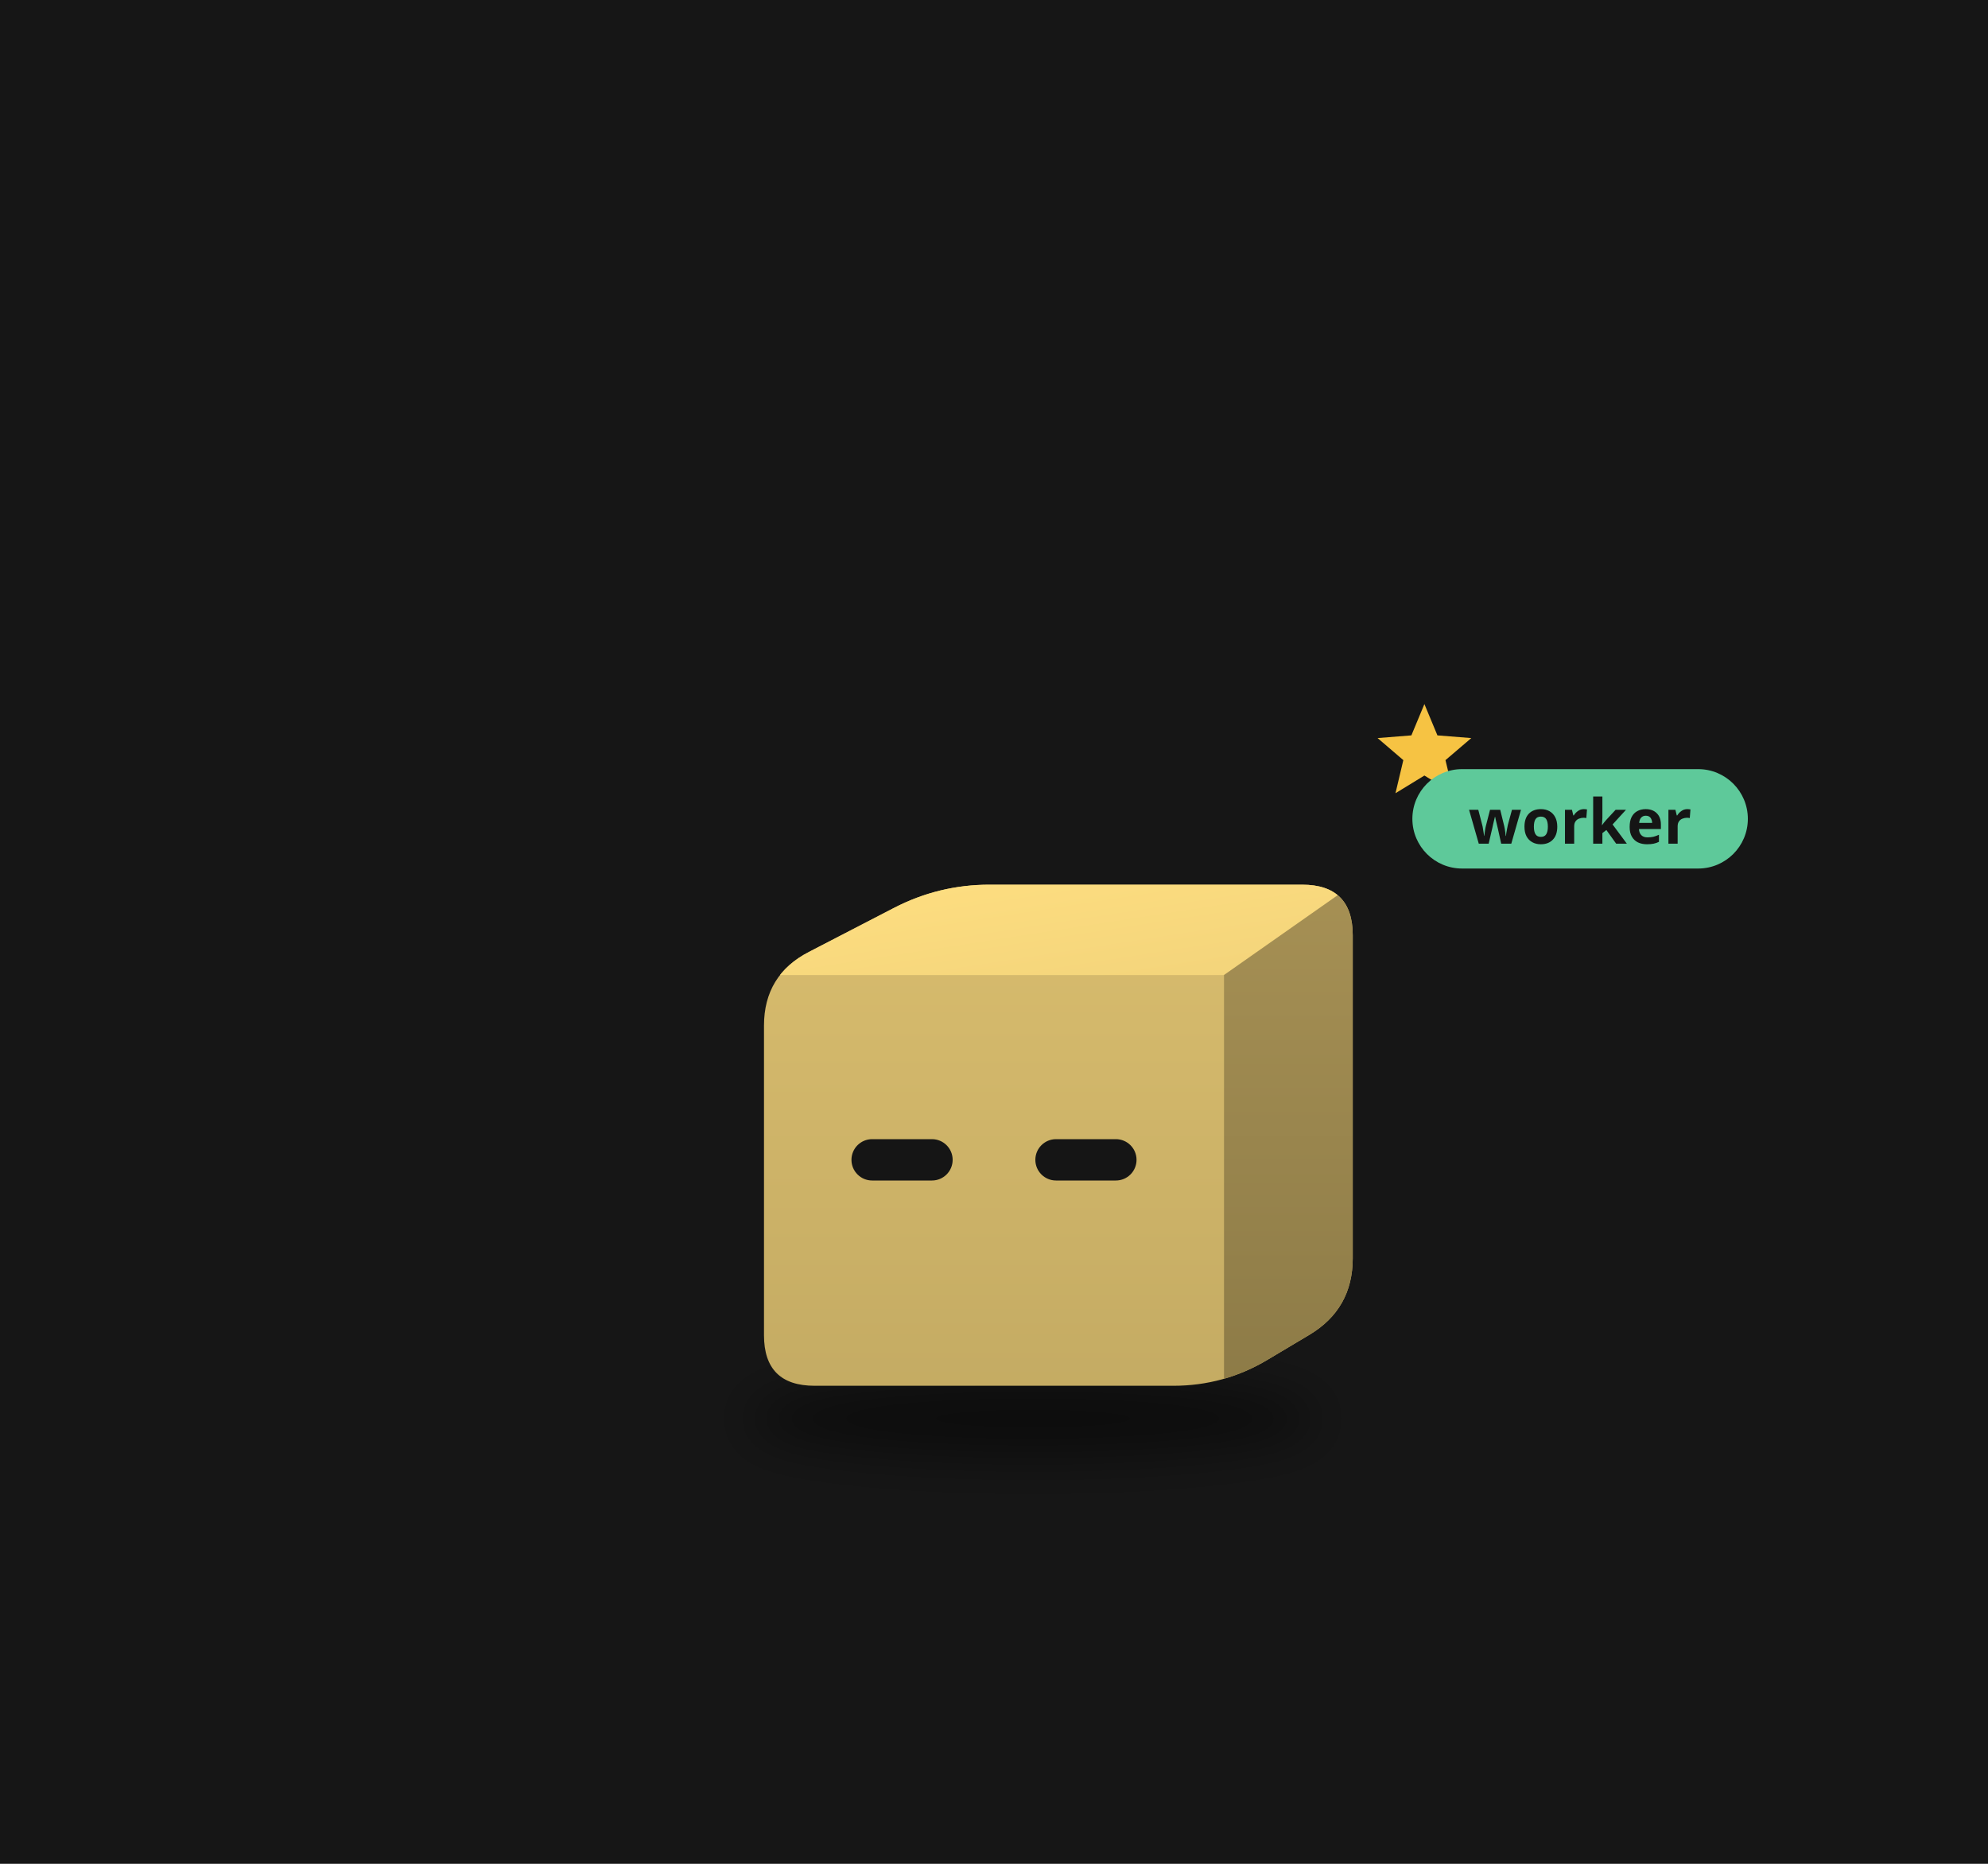
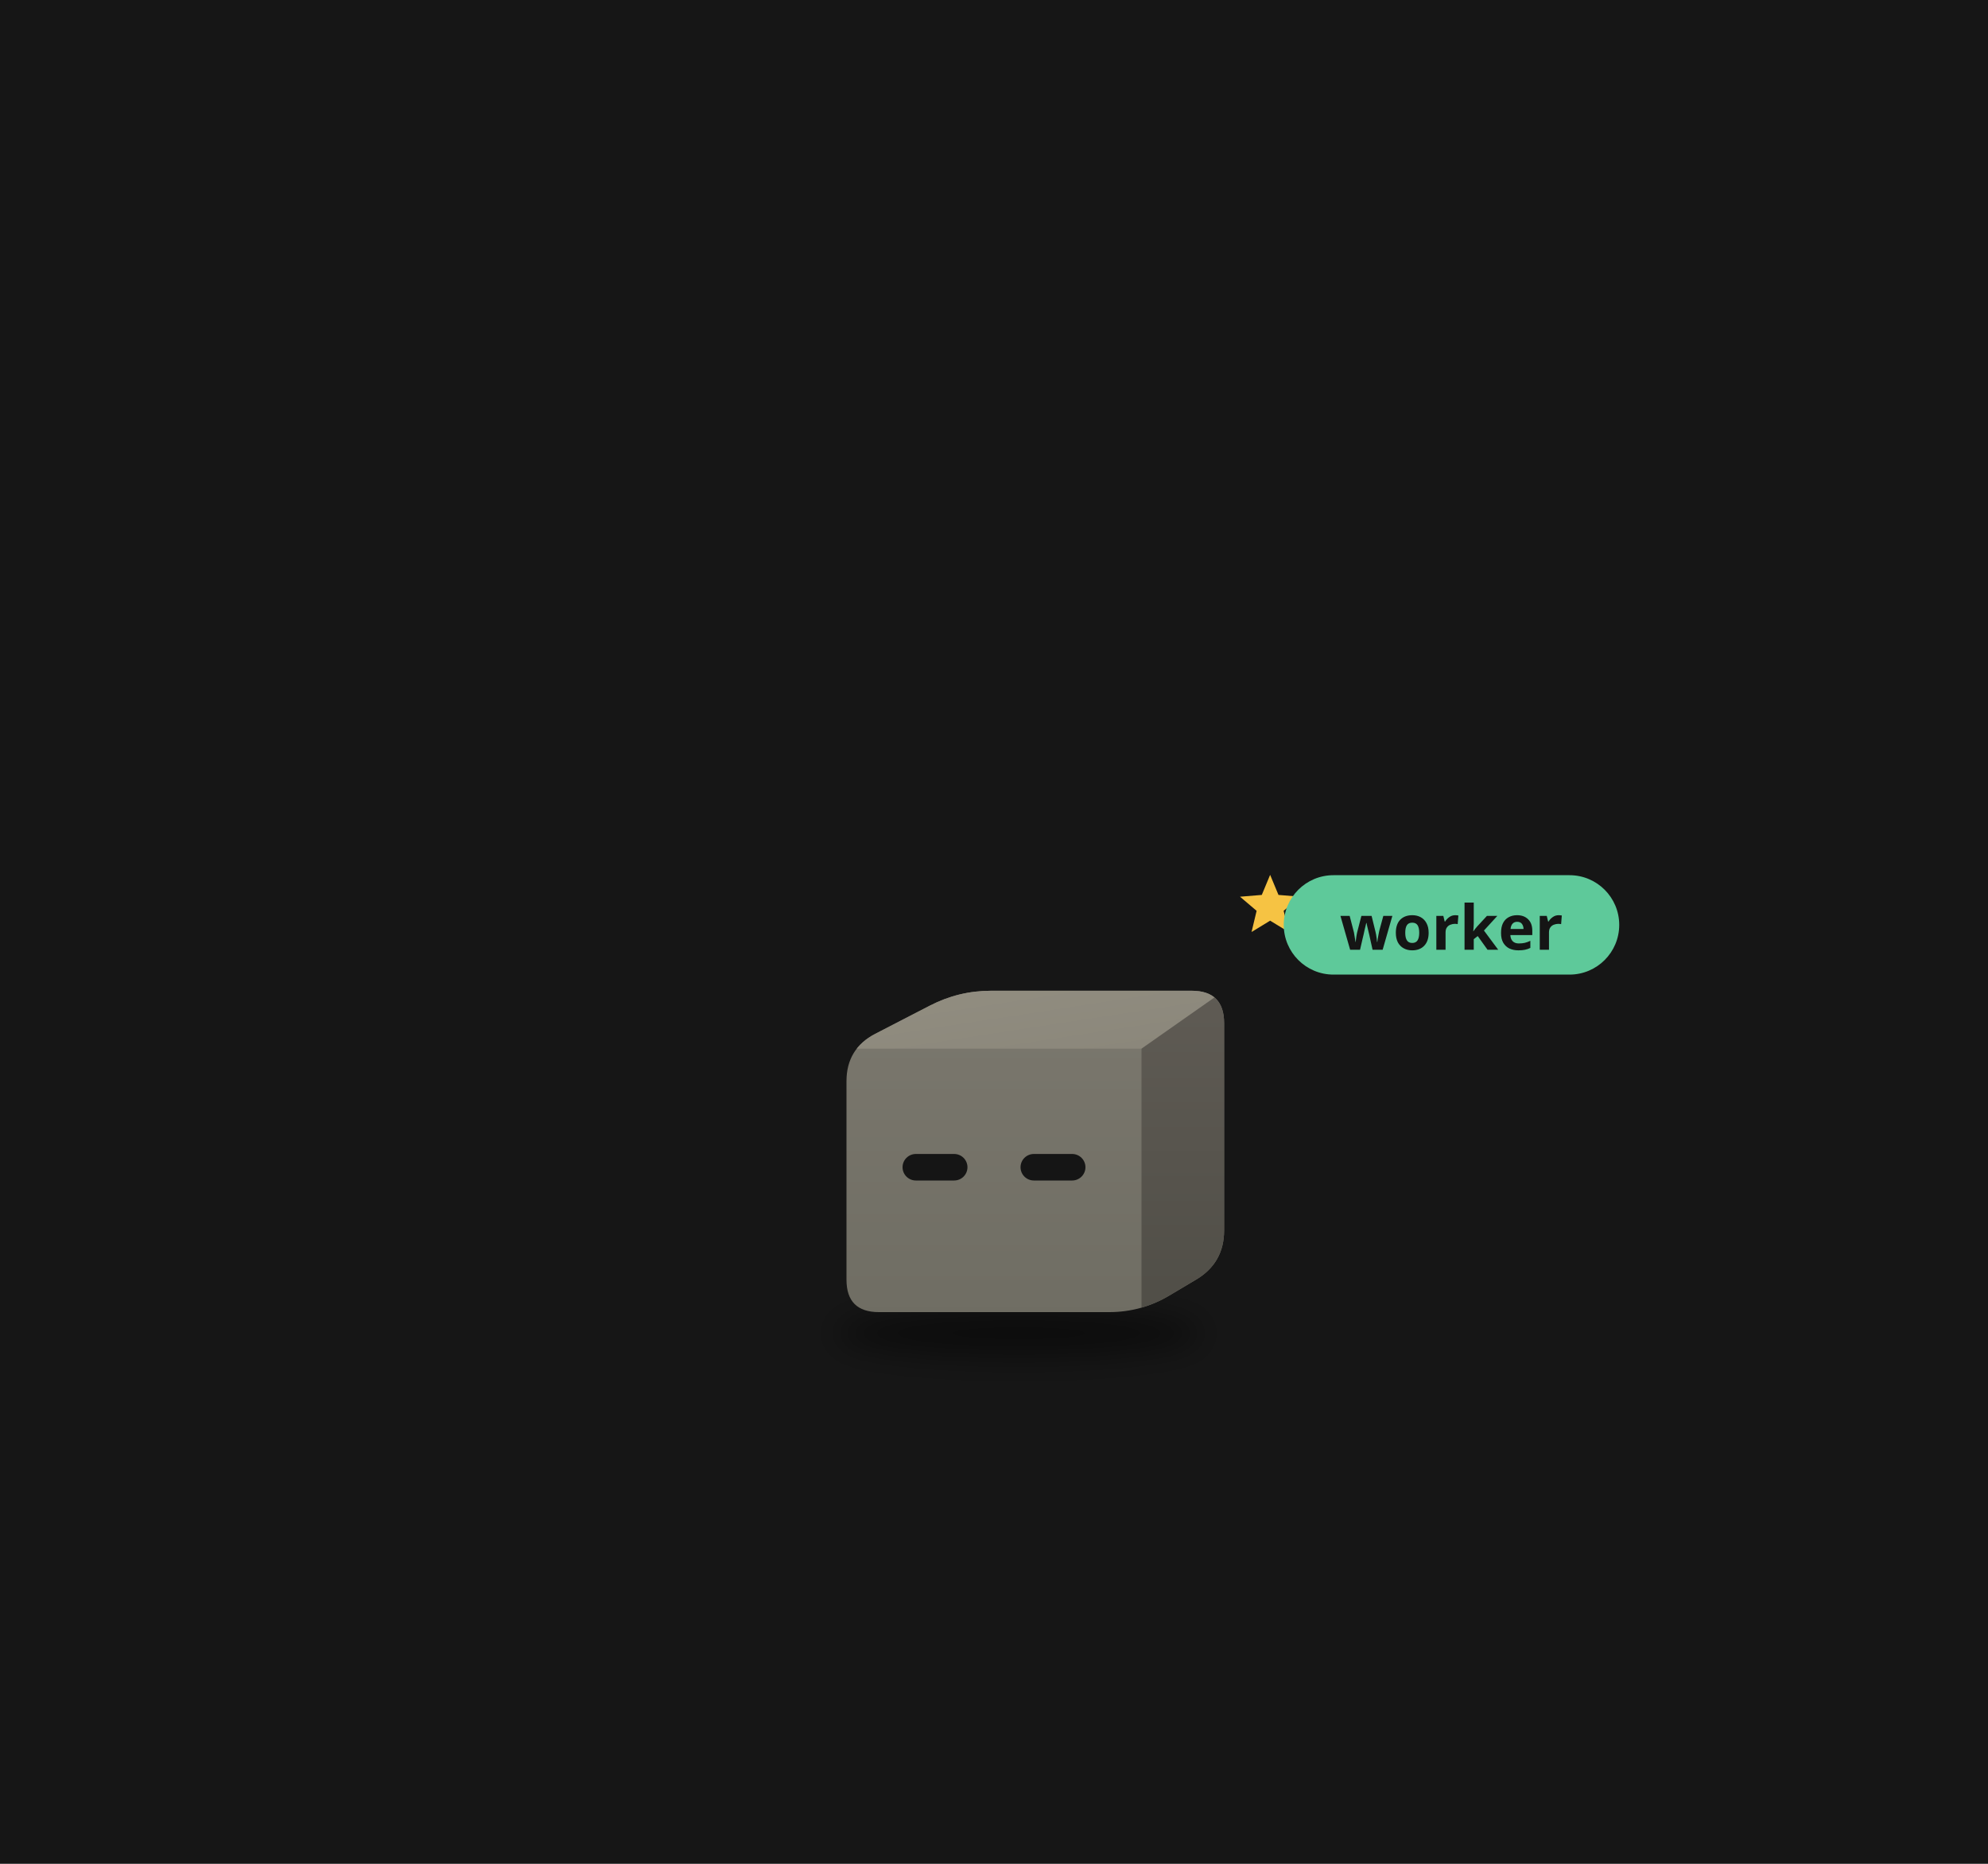
<svg xmlns="http://www.w3.org/2000/svg" viewBox="0 0 320 300" width="320" height="300">
  <rect width="320" height="300" fill="#161616" />
  <defs>
    <filter id="sh37" x="-30%" y="-80%" width="160%" height="260%">
-       <feGaussianBlur stdDeviation="2.48" />
+       <feGaussianBlur stdDeviation="1.59" />
    </filter>
    <clipPath id="clip38">
-       <path d="M-18.05,20.66 Q-23.14,20.66 -23.14,15.57 L-23.14,-15.57 Q-23.14,-20.66 -18.61,-22.99 L-10.07,-27.41 Q-5.55,-29.75 -0.46,-29.75 L31.00,-29.75 Q36.09,-29.75 36.09,-24.66 L36.09,7.84 Q36.09,12.93 31.72,15.54 L27.51,18.05 Q23.14,20.66 18.05,20.66 Z" />
+       <path d="M-11.58,13.25 Q-14.84,13.25 -14.84,9.99 L-14.84,-9.99 Q-14.84,-13.25 -11.94,-14.75 L-6.46,-17.58 Q-3.56,-19.08 -0.30,-19.08 L19.89,-19.08 Q23.15,-19.08 23.15,-15.82 L23.15,5.03 Q23.15,8.29 20.35,9.97 L17.64,11.58 Q14.84,13.25 11.58,13.25 Z" />
    </clipPath>
    <linearGradient id="gt39" x1="0" y1="0" x2="1" y2="1">
-       <stop offset="0" stop-color="#ffdf81" />
-       <stop offset="1" stop-color="#f2d37a" />
+       <stop offset="0" stop-color="#928e81" />
+       <stop offset="1" stop-color="#8a867a" />
    </linearGradient>
    <linearGradient id="gs40" x1="0" y1="0" x2="0" y2="1">
-       <stop offset="0" stop-color="#a69054" />
-       <stop offset="1" stop-color="#8d7b47" />
+       <stop offset="0" stop-color="#5f5b54" />
+       <stop offset="1" stop-color="#504e47" />
    </linearGradient>
    <linearGradient id="gf41" x1="0" y1="0" x2="0" y2="1">
-       <stop offset="0" stop-color="#d9bd6e" />
-       <stop offset="1" stop-color="#c4ab63" />
+       <stop offset="0" stop-color="#7b786e" />
+       <stop offset="1" stop-color="#6f6d63" />
    </linearGradient>
  </defs>
  <g transform="translate(160,190) scale(1.6)">
-     <ellipse cx="3.89" cy="23.96" rx="28.69" ry="3.72" fill="#000" opacity="0.45" filter="url(#sh37)" />
+     <ellipse cx="2.49" cy="15.37" rx="18.40" ry="2.38" fill="#000" opacity="0.45" filter="url(#sh37)" />
    <g transform="translate(0.00,0.00)">
-       <animateTransform attributeName="transform" type="translate" values="0 0;0 -2.56;0 0" dur="0.8s" begin="-0.40s" calcMode="spline" keySplines="0.42 0 0.58 1;0.42 0 0.58 1" additive="sum" repeatCount="indefinite" />
+       <animateTransform attributeName="transform" type="translate" values="0 0;0 -1.64;0 0" dur="0.8s" begin="-0.40s" calcMode="spline" keySplines="0.42 0 0.58 1;0.42 0 0.58 1" additive="sum" repeatCount="indefinite" />
      <g clip-path="url(#clip38)">
-         <rect x="-24.135" y="-30.745" width="61.226" height="52.401" fill="url(#gf41)" />
-         <polygon points="-23.14,-20.66 23.14,-20.66 36.09,-29.75 -5.55,-29.75" fill="url(#gt39)" />
-         <polygon points="23.14,-20.66 36.09,-29.75 36.09,12.93 23.14,20.66" fill="url(#gs40)" />
+         <rect x="-15.84" y="-20.08" width="39.99" height="34.33" fill="url(#gf41)" />
+         <polygon points="-14.84,-13.25 14.84,-13.25 23.15,-19.08 -3.56,-19.08" fill="url(#gt39)" />
+         <polygon points="14.84,-13.25 23.15,-19.08 23.15,8.29 14.84,13.25" fill="url(#gs40)" />
      </g>
-       <rect x="-14.34" y="-4.15" width="10.18" height="4.16" rx="2.08" fill="#151515" />
-       <rect x="4.16" y="-4.15" width="10.18" height="4.16" rx="2.08" fill="#151515" />
+       <rect x="-9.20" y="-2.66" width="6.53" height="2.67" rx="1.34" fill="#151515" />
+       <rect x="2.67" y="-2.66" width="6.53" height="2.67" rx="1.34" fill="#151515" />
    </g>
    <g opacity="0">
      <animate attributeName="opacity" values="0;1;1;0" dur="1.8s" begin="0.0s" repeatCount="indefinite" />
-       <animateTransform attributeName="transform" type="translate" values="0 0;0 -14.46" dur="1.8s" begin="0.0s" additive="sum" repeatCount="indefinite" />
-       <circle cx="44.35" cy="12.39" r="4.13" fill="#f6c343" stroke="#e9b02c" stroke-width="0.83" />
-       <rect x="43.61" y="10.53" width="1.49" height="3.72" rx="0.41" fill="#e9b02c" />
+       <animateTransform attributeName="transform" type="translate" values="0 0;0 -9.27" dur="1.8s" begin="0.0s" additive="sum" repeatCount="indefinite" />
+       <circle cx="28.45" cy="7.95" r="2.65" fill="#f6c343" stroke="#e9b02c" stroke-width="0.53" />
+       <rect x="27.97" y="6.76" width="0.95" height="2.39" rx="0.27" fill="#e9b02c" />
    </g>
    <g opacity="0">
      <animate attributeName="opacity" values="0;1;1;0" dur="1.8s" begin="-0.6s" repeatCount="indefinite" />
-       <animateTransform attributeName="transform" type="translate" values="0 0;0 -14.46" dur="1.8s" begin="-0.6s" additive="sum" repeatCount="indefinite" />
-       <circle cx="48.48" cy="12.39" r="4.13" fill="#f6c343" stroke="#e9b02c" stroke-width="0.83" />
-       <rect x="47.74" y="10.53" width="1.49" height="3.72" rx="0.41" fill="#e9b02c" />
+       <animateTransform attributeName="transform" type="translate" values="0 0;0 -9.27" dur="1.8s" begin="-0.6s" additive="sum" repeatCount="indefinite" />
+       <circle cx="31.10" cy="7.95" r="2.65" fill="#f6c343" stroke="#e9b02c" stroke-width="0.53" />
+       <rect x="30.62" y="6.76" width="0.95" height="2.39" rx="0.27" fill="#e9b02c" />
    </g>
    <g opacity="0">
      <animate attributeName="opacity" values="0;1;1;0" dur="1.8s" begin="-1.2s" repeatCount="indefinite" />
-       <animateTransform attributeName="transform" type="translate" values="0 0;0 -14.46" dur="1.8s" begin="-1.2s" additive="sum" repeatCount="indefinite" />
-       <circle cx="52.62" cy="12.39" r="4.13" fill="#f6c343" stroke="#e9b02c" stroke-width="0.83" />
-       <rect x="51.87" y="10.53" width="1.49" height="3.72" rx="0.41" fill="#e9b02c" />
+       <animateTransform attributeName="transform" type="translate" values="0 0;0 -9.27" dur="1.8s" begin="-1.2s" additive="sum" repeatCount="indefinite" />
+       <circle cx="33.75" cy="7.95" r="2.65" fill="#f6c343" stroke="#e9b02c" stroke-width="0.53" />
+       <rect x="33.27" y="6.76" width="0.95" height="2.39" rx="0.27" fill="#e9b02c" />
    </g>
    <g>
      <animate attributeName="opacity" values="0;1;0" dur="1.2s" begin="0s" repeatCount="indefinite" />
-       <polygon points="43.30,-47.92 44.61,-44.77 48.02,-44.50 45.42,-42.28 46.22,-38.95 43.30,-40.73 40.39,-38.95 41.18,-42.28 38.59,-44.50 41.99,-44.77" fill="#f6c343" />
+       <polygon points="27.78,-30.74 28.62,-28.72 30.80,-28.54 29.14,-27.12 29.65,-24.99 27.78,-26.13 25.91,-24.99 26.42,-27.12 24.75,-28.54 26.94,-28.72" fill="#f6c343" />
    </g>
-     <g transform="translate(42.09,-35.75) scale(0.625) translate(-42.09,35.75)">
-       <rect x="42.09" y="-44.75" width="54" height="16" rx="8" fill="#5ec99a" />
-       <text x="69.09" y="-32.75" font-size="10" font-family="sans-serif" font-weight="bold" text-anchor="middle" fill="#151515">worker</text>
+     <g transform="translate(29.15,-25.08) scale(0.625) translate(-29.15,25.08)">
+       <rect x="29.15" y="-34.08" width="54" height="16" rx="8" fill="#5ec99a" />
+       <text x="56.15" y="-22.08" font-size="10" font-family="sans-serif" font-weight="bold" text-anchor="middle" fill="#151515">worker</text>
    </g>
  </g>
</svg>
